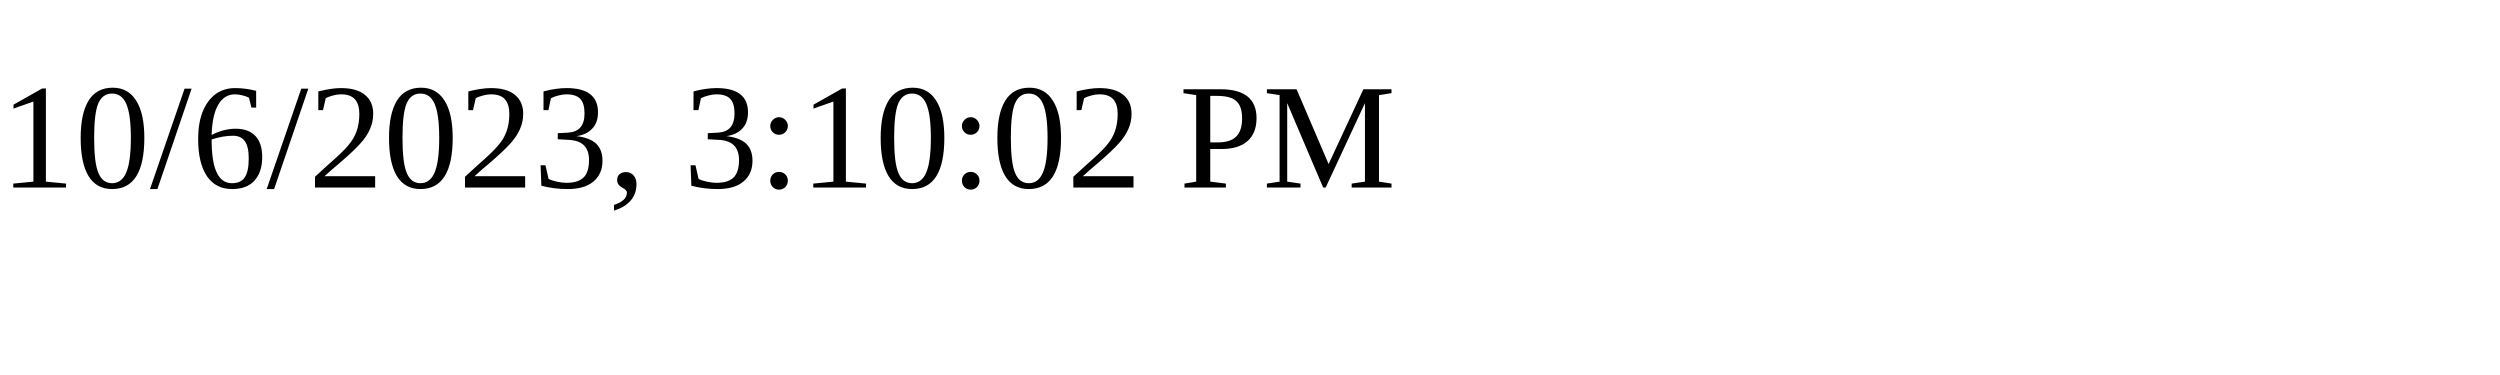
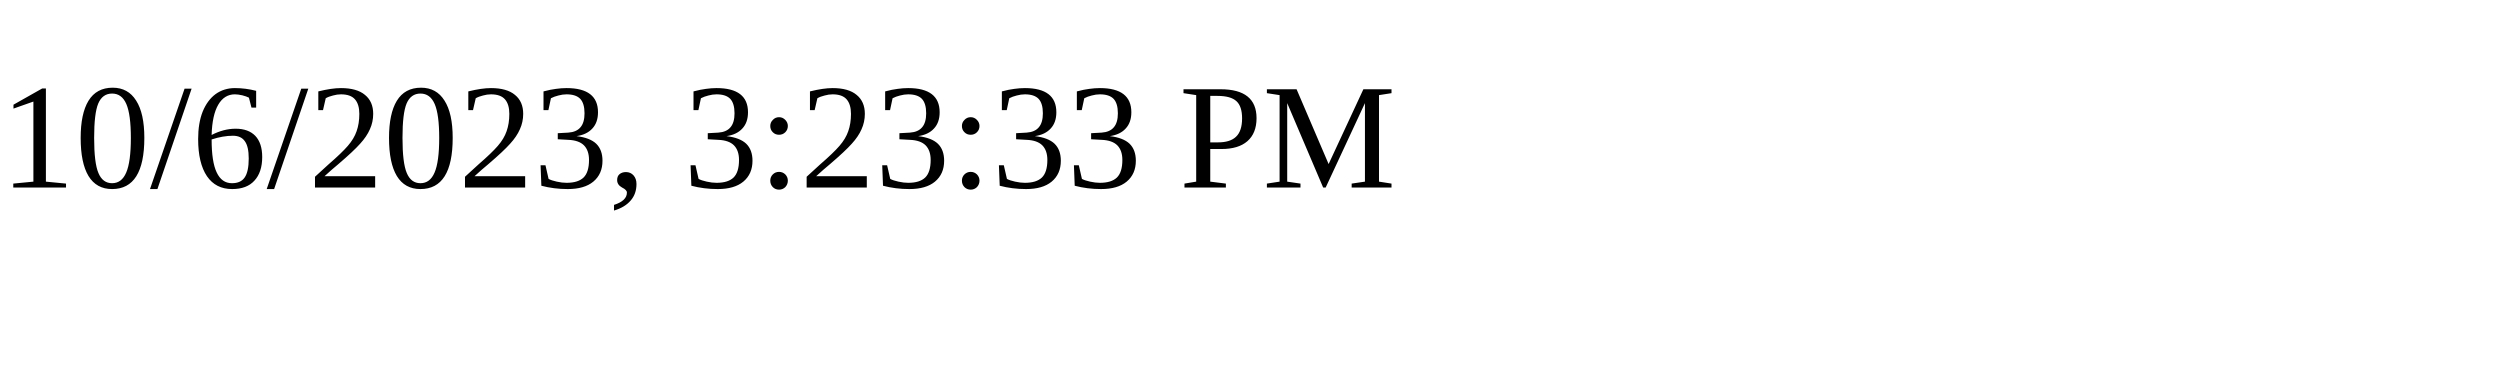
<svg xmlns="http://www.w3.org/2000/svg" height="30" width="200">
-   <text x="0" y="15">10/6/2023, 3:10:02 PM</text>
+   <text x="0" y="15">10/6/2023, 3:23:33 PM</text>
</svg>
